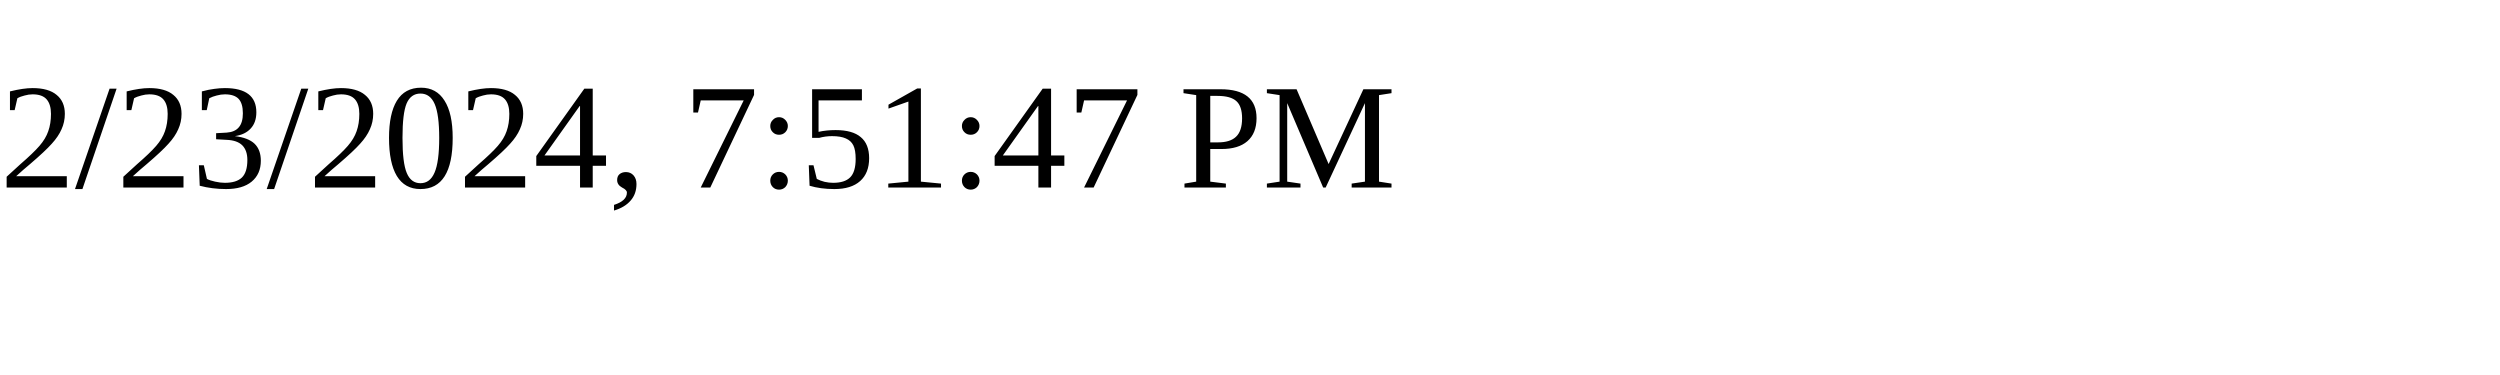
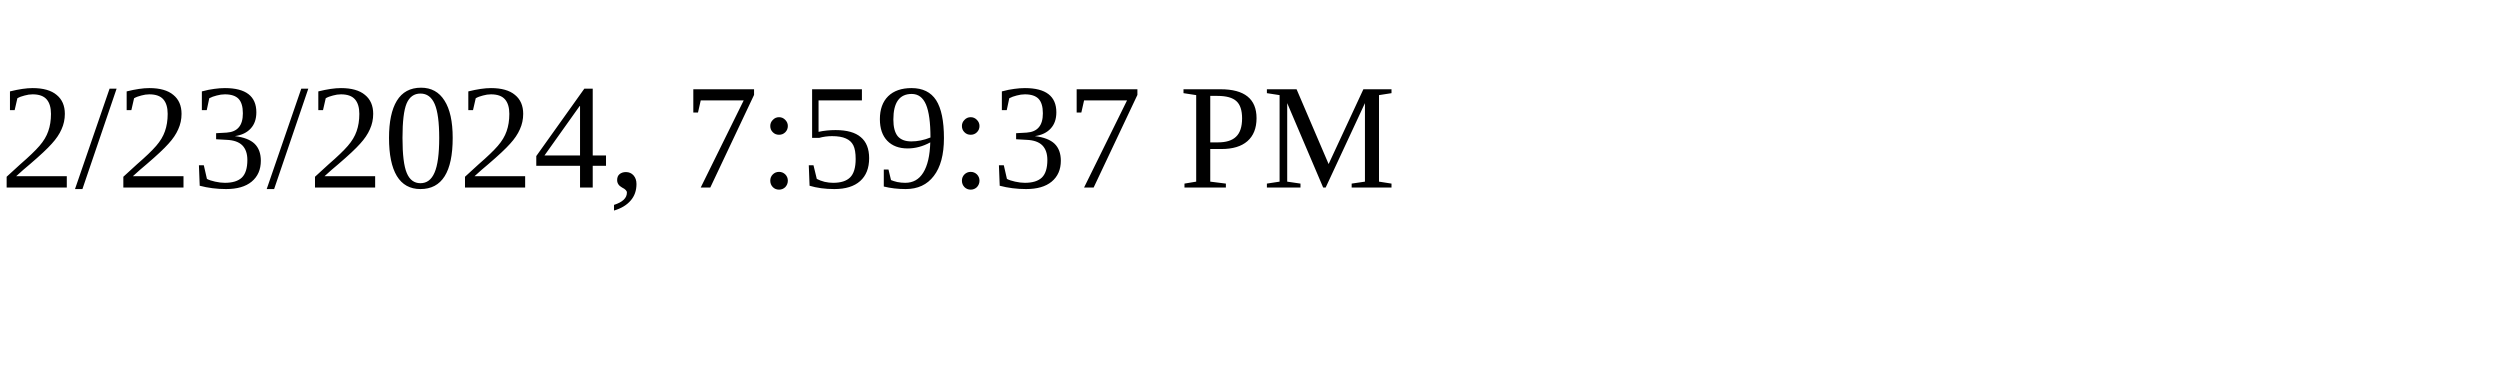
<svg xmlns="http://www.w3.org/2000/svg" height="30" width="200">
-   <text x="0" y="15">2/23/2024, 7:51:47 PM</text>
+   <text x="0" y="15">2/23/2024, 7:59:37 PM</text>
</svg>
